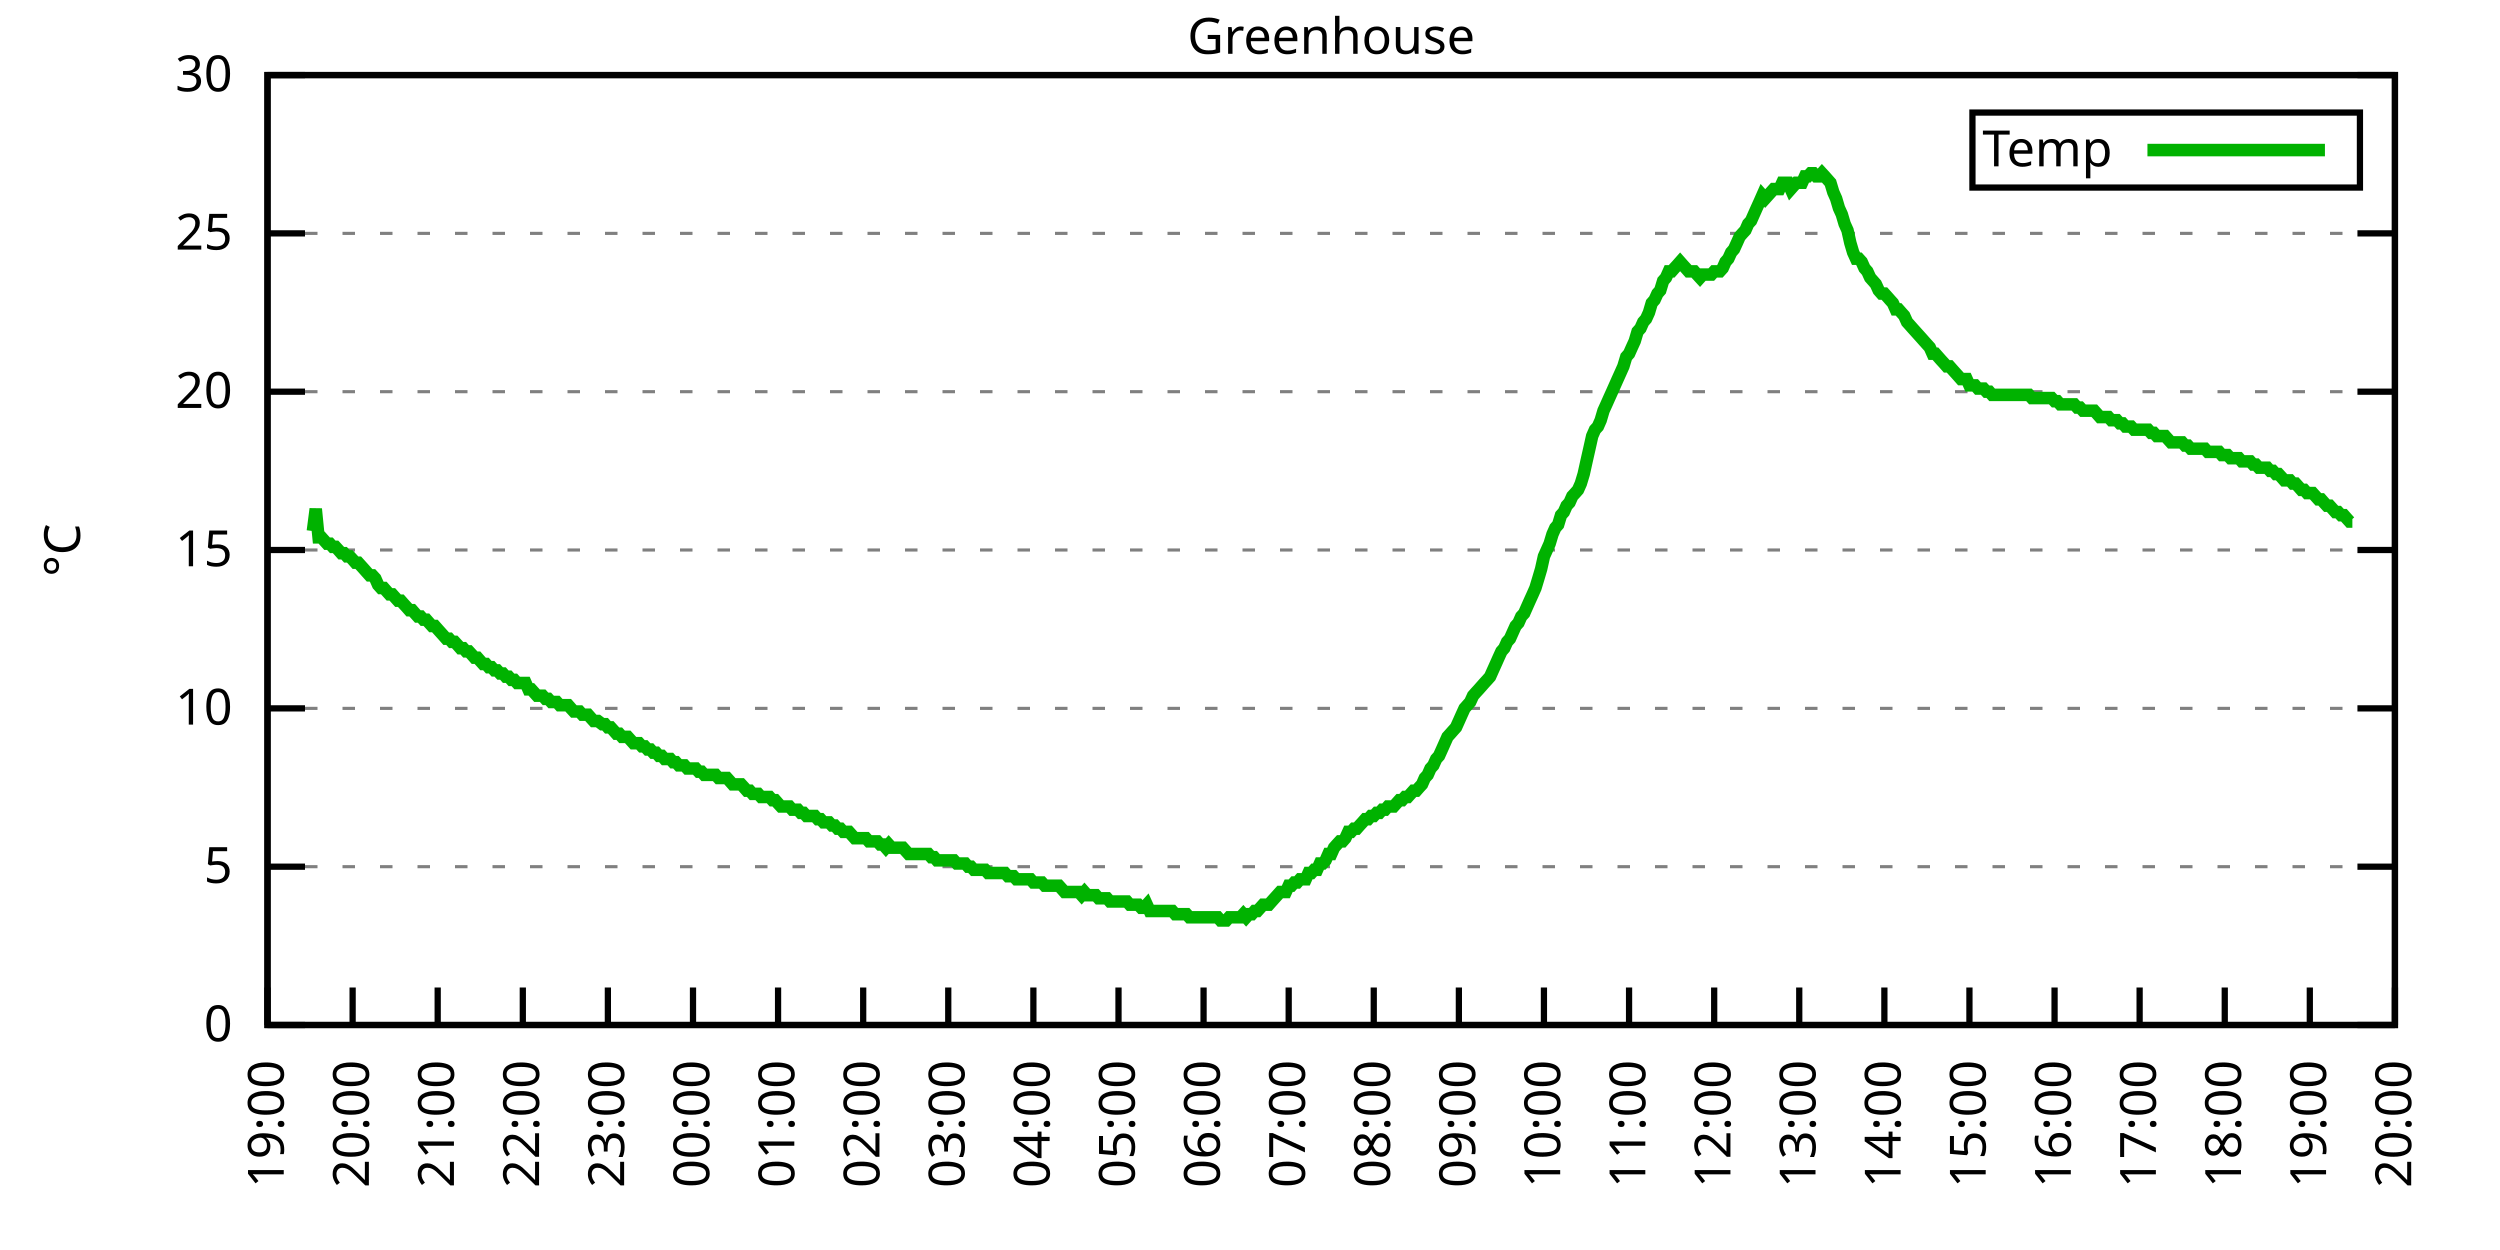
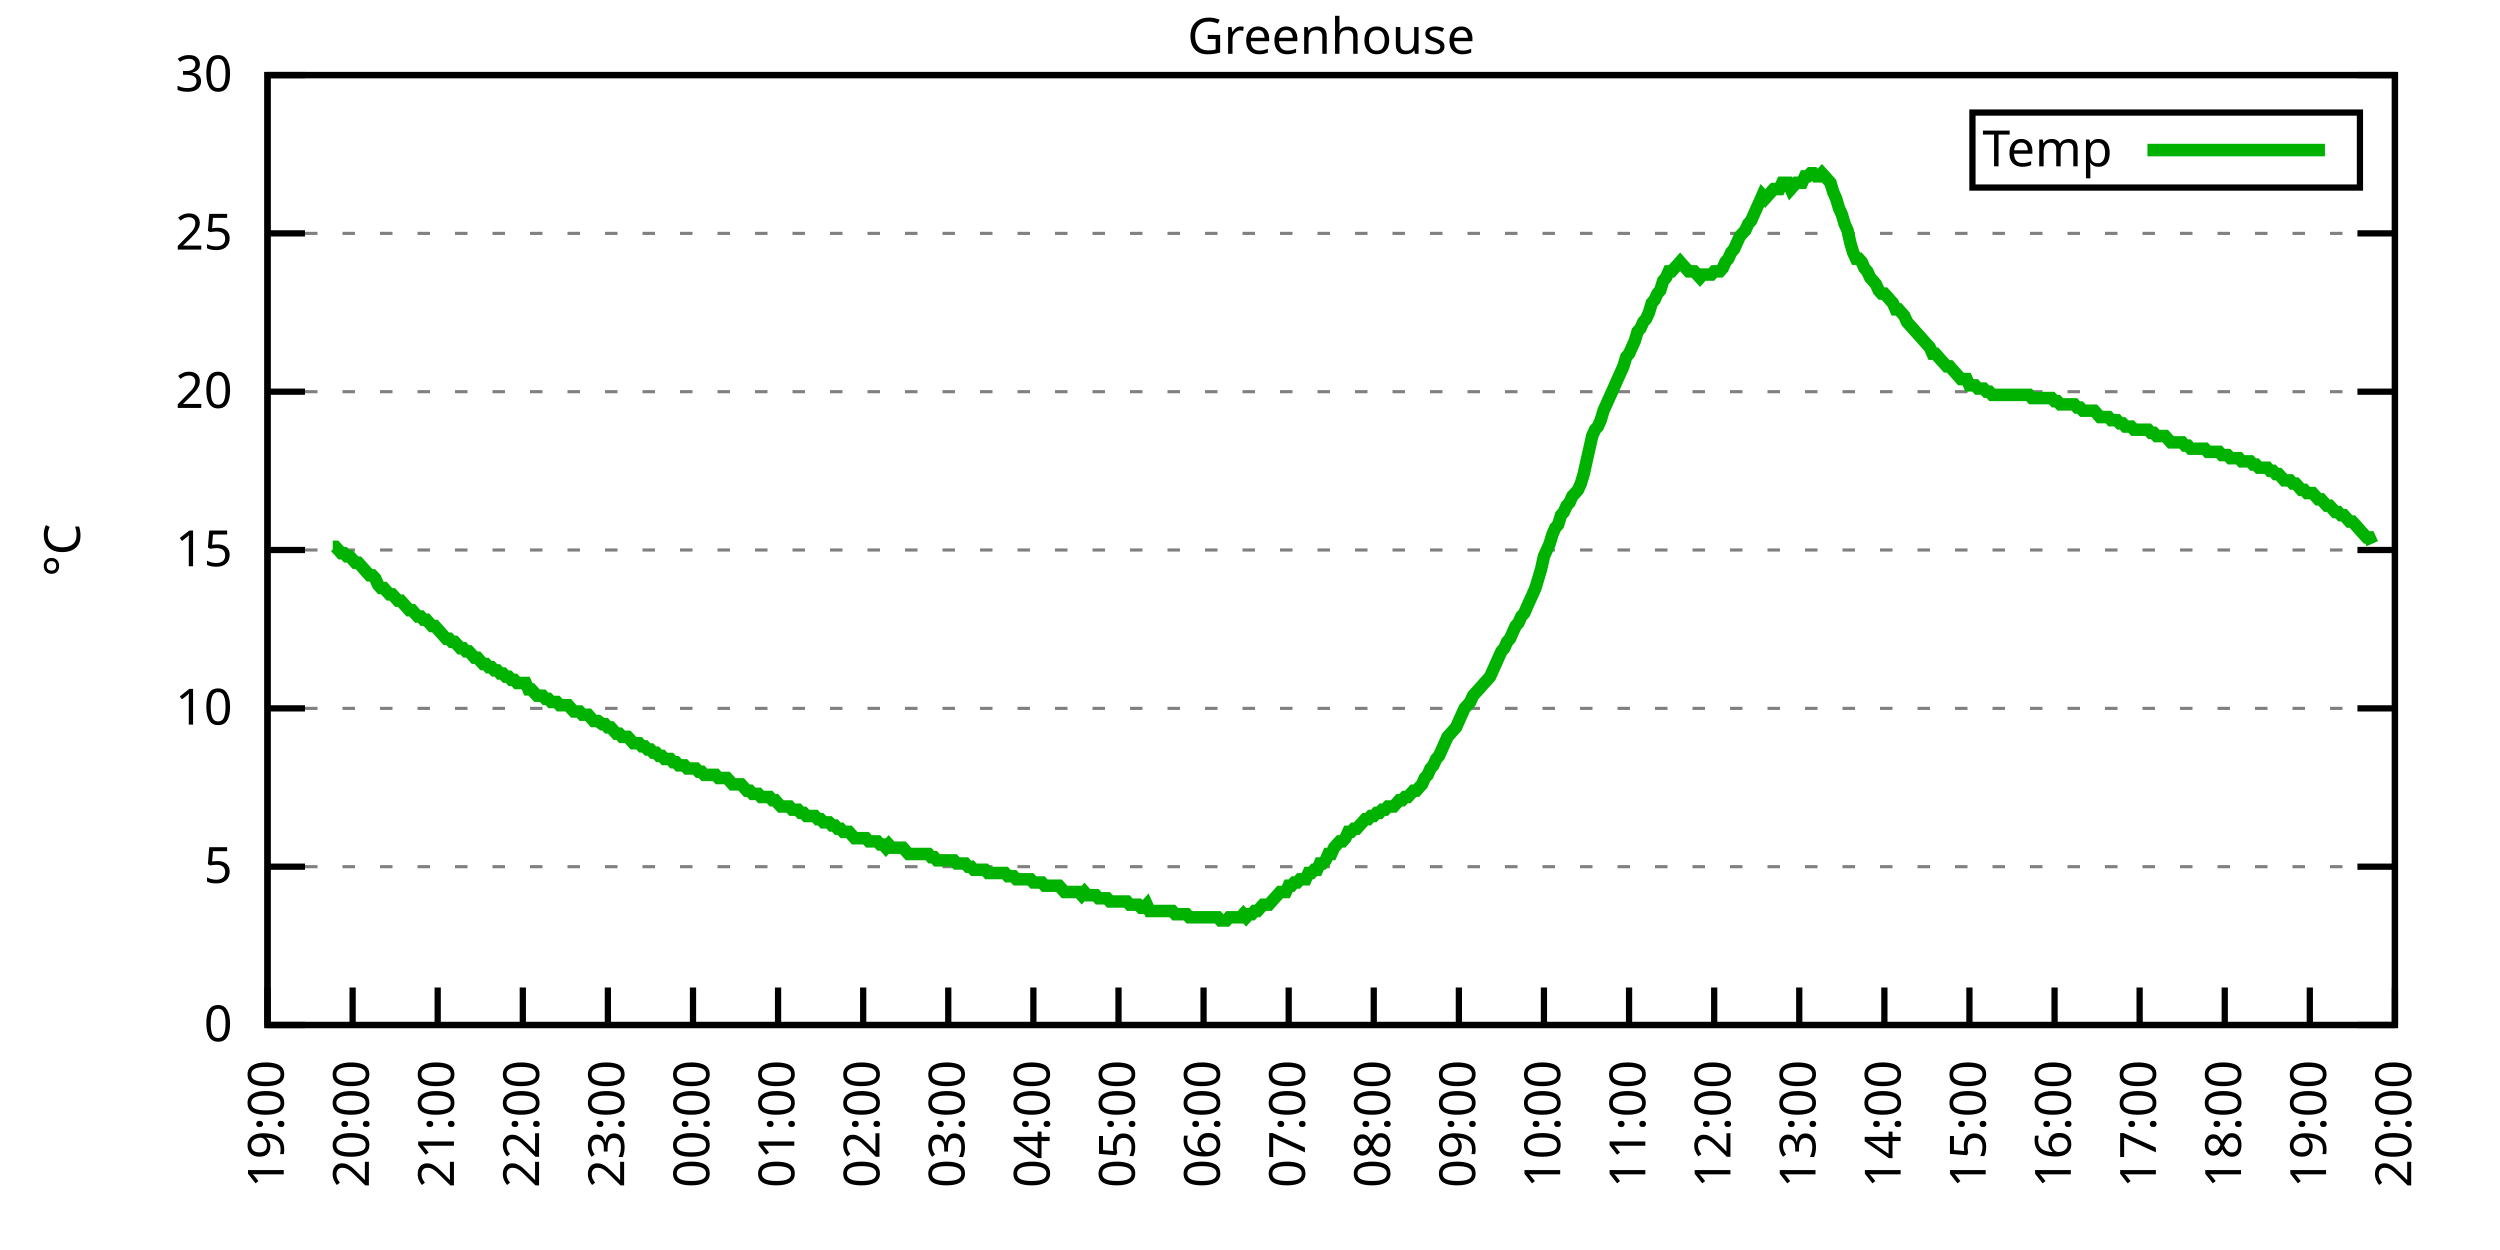
<svg xmlns="http://www.w3.org/2000/svg" xmlns:xlink="http://www.w3.org/1999/xlink" width="400" height="200" viewBox="0 0 400 200">
  <g id="gnuplot_canvas">
    <rect x="0" y="0" width="400" height="200" fill="none" />
    <defs>
      <circle id="gpDot" r="0.5" stroke-width="0.5" stroke="currentColor" />
      <path id="gpPt0" stroke-width="0.333" stroke="currentColor" d="M-1,0 h2 M0,-1 v2" />
      <path id="gpPt1" stroke-width="0.333" stroke="currentColor" d="M-1,-1 L1,1 M1,-1 L-1,1" />
      <path id="gpPt2" stroke-width="0.333" stroke="currentColor" d="M-1,0 L1,0 M0,-1 L0,1 M-1,-1 L1,1 M-1,1 L1,-1" />
      <rect id="gpPt3" stroke-width="0.333" stroke="currentColor" x="-1" y="-1" width="2" height="2" />
      <rect id="gpPt4" stroke-width="0.333" stroke="currentColor" fill="currentColor" x="-1" y="-1" width="2" height="2" />
      <circle id="gpPt5" stroke-width="0.333" stroke="currentColor" cx="0" cy="0" r="1" />
      <use xlink:href="#gpPt5" id="gpPt6" fill="currentColor" stroke="none" />
      <path id="gpPt7" stroke-width="0.333" stroke="currentColor" d="M0,-1.33 L-1.33,0.67 L1.33,0.67 z" />
      <use xlink:href="#gpPt7" id="gpPt8" fill="currentColor" stroke="none" />
      <use xlink:href="#gpPt7" id="gpPt9" stroke="currentColor" transform="rotate(180)" />
      <use xlink:href="#gpPt9" id="gpPt10" fill="currentColor" stroke="none" />
      <use xlink:href="#gpPt3" id="gpPt11" stroke="currentColor" transform="rotate(45)" />
      <use xlink:href="#gpPt11" id="gpPt12" fill="currentColor" stroke="none" />
      <path id="gpPt13" stroke-width="0.333" stroke="currentColor" d="M0,1.330 L1.265,0.411 L0.782,-1.067 L-0.782,-1.076 L-1.265,0.411 z" />
      <use xlink:href="#gpPt13" id="gpPt14" fill="currentColor" stroke="none" />
      <filter id="textbox" filterUnits="objectBoundingBox" x="0" y="0" height="1" width="1">
        <feFlood flood-color="white" flood-opacity="1" result="bgnd" />
        <feComposite in="SourceGraphic" in2="bgnd" operator="atop" />
      </filter>
      <filter id="greybox" filterUnits="objectBoundingBox" x="0" y="0" height="1" width="1">
        <feFlood flood-color="lightgrey" flood-opacity="1" result="grey" />
        <feComposite in="SourceGraphic" in2="grey" operator="atop" />
      </filter>
    </defs>
    <g fill="none" color="white" stroke="currentColor" stroke-width="1.00" stroke-linecap="butt" stroke-linejoin="miter">
</g>
    <g fill="none" color="black" stroke="currentColor" stroke-width="1.00" stroke-linecap="butt" stroke-linejoin="miter">
      <g stroke="none" shape-rendering="crispEdges">
        <polygon fill="rgb(255, 255, 255)" points="42.80,164.00 383.18,164.00 383.18,12.02 42.80,12.02 " />
      </g>
    </g>
    <g fill="none" color="black" stroke="currentColor" stroke-width="1.00" stroke-linecap="butt" stroke-linejoin="miter">
</g>
    <g fill="none" color="black" stroke="black" stroke-width="0.50" stroke-linecap="butt" stroke-linejoin="miter">
</g>
    <g fill="none" color="gray" stroke="currentColor" stroke-width="0.50" stroke-linecap="butt" stroke-linejoin="miter">
      <path stroke="gray" stroke-dasharray="2,4" class="gridline" d="M42.80,164.00 L383.19,164.00  " />
    </g>
    <g fill="none" color="gray" stroke="gray" stroke-width="1.00" stroke-linecap="butt" stroke-linejoin="miter">
</g>
    <g fill="none" color="black" stroke="currentColor" stroke-width="1.00" stroke-linecap="butt" stroke-linejoin="miter">
      <path stroke="black" d="M42.80,164.00 L48.80,164.00 M383.19,164.00 L377.19,164.00  " />
      <g transform="translate(37.20,166.60)" stroke="none" fill="black" font-family="Sans" font-size="8.00" text-anchor="end">
        <text>
          <tspan font-family="Sans"> 0</tspan>
        </text>
      </g>
    </g>
    <g fill="none" color="black" stroke="currentColor" stroke-width="1.00" stroke-linecap="butt" stroke-linejoin="miter">
</g>
    <g fill="none" color="black" stroke="black" stroke-width="0.50" stroke-linecap="butt" stroke-linejoin="miter">
</g>
    <g fill="none" color="gray" stroke="currentColor" stroke-width="0.50" stroke-linecap="butt" stroke-linejoin="miter">
      <path stroke="gray" stroke-dasharray="2,4" class="gridline" d="M42.80,138.67 L383.19,138.67  " />
    </g>
    <g fill="none" color="gray" stroke="gray" stroke-width="1.00" stroke-linecap="butt" stroke-linejoin="miter">
</g>
    <g fill="none" color="black" stroke="currentColor" stroke-width="1.00" stroke-linecap="butt" stroke-linejoin="miter">
      <path stroke="black" d="M42.80,138.67 L48.80,138.67 M383.19,138.67 L377.19,138.67  " />
      <g transform="translate(37.20,141.27)" stroke="none" fill="black" font-family="Sans" font-size="8.00" text-anchor="end">
        <text>
          <tspan font-family="Sans"> 5</tspan>
        </text>
      </g>
    </g>
    <g fill="none" color="black" stroke="currentColor" stroke-width="1.00" stroke-linecap="butt" stroke-linejoin="miter">
</g>
    <g fill="none" color="black" stroke="black" stroke-width="0.50" stroke-linecap="butt" stroke-linejoin="miter">
</g>
    <g fill="none" color="gray" stroke="currentColor" stroke-width="0.50" stroke-linecap="butt" stroke-linejoin="miter">
      <path stroke="gray" stroke-dasharray="2,4" class="gridline" d="M42.80,113.34 L383.19,113.34  " />
    </g>
    <g fill="none" color="gray" stroke="gray" stroke-width="1.00" stroke-linecap="butt" stroke-linejoin="miter">
</g>
    <g fill="none" color="black" stroke="currentColor" stroke-width="1.00" stroke-linecap="butt" stroke-linejoin="miter">
      <path stroke="black" d="M42.80,113.34 L48.80,113.34 M383.19,113.34 L377.19,113.34  " />
      <g transform="translate(37.20,115.94)" stroke="none" fill="black" font-family="Sans" font-size="8.00" text-anchor="end">
        <text>
          <tspan font-family="Sans"> 10</tspan>
        </text>
      </g>
    </g>
    <g fill="none" color="black" stroke="currentColor" stroke-width="1.00" stroke-linecap="butt" stroke-linejoin="miter">
</g>
    <g fill="none" color="black" stroke="black" stroke-width="0.50" stroke-linecap="butt" stroke-linejoin="miter">
</g>
    <g fill="none" color="gray" stroke="currentColor" stroke-width="0.50" stroke-linecap="butt" stroke-linejoin="miter">
      <path stroke="gray" stroke-dasharray="2,4" class="gridline" d="M42.80,88.00 L383.19,88.00  " />
    </g>
    <g fill="none" color="gray" stroke="gray" stroke-width="1.00" stroke-linecap="butt" stroke-linejoin="miter">
</g>
    <g fill="none" color="black" stroke="currentColor" stroke-width="1.00" stroke-linecap="butt" stroke-linejoin="miter">
      <path stroke="black" d="M42.80,88.00 L48.80,88.00 M383.19,88.00 L377.19,88.00  " />
      <g transform="translate(37.20,90.60)" stroke="none" fill="black" font-family="Sans" font-size="8.00" text-anchor="end">
        <text>
          <tspan font-family="Sans"> 15</tspan>
        </text>
      </g>
    </g>
    <g fill="none" color="black" stroke="currentColor" stroke-width="1.00" stroke-linecap="butt" stroke-linejoin="miter">
</g>
    <g fill="none" color="black" stroke="black" stroke-width="0.50" stroke-linecap="butt" stroke-linejoin="miter">
</g>
    <g fill="none" color="gray" stroke="currentColor" stroke-width="0.50" stroke-linecap="butt" stroke-linejoin="miter">
      <path stroke="gray" stroke-dasharray="2,4" class="gridline" d="M42.80,62.67 L383.19,62.67  " />
    </g>
    <g fill="none" color="gray" stroke="gray" stroke-width="1.00" stroke-linecap="butt" stroke-linejoin="miter">
</g>
    <g fill="none" color="black" stroke="currentColor" stroke-width="1.00" stroke-linecap="butt" stroke-linejoin="miter">
      <path stroke="black" d="M42.80,62.67 L48.80,62.67 M383.19,62.67 L377.19,62.67  " />
      <g transform="translate(37.20,65.27)" stroke="none" fill="black" font-family="Sans" font-size="8.00" text-anchor="end">
        <text>
          <tspan font-family="Sans"> 20</tspan>
        </text>
      </g>
    </g>
    <g fill="none" color="black" stroke="currentColor" stroke-width="1.00" stroke-linecap="butt" stroke-linejoin="miter">
</g>
    <g fill="none" color="black" stroke="black" stroke-width="0.50" stroke-linecap="butt" stroke-linejoin="miter">
</g>
    <g fill="none" color="gray" stroke="currentColor" stroke-width="0.50" stroke-linecap="butt" stroke-linejoin="miter">
      <path stroke="gray" stroke-dasharray="2,4" class="gridline" d="M42.80,37.34 L383.19,37.34  " />
    </g>
    <g fill="none" color="gray" stroke="gray" stroke-width="1.00" stroke-linecap="butt" stroke-linejoin="miter">
</g>
    <g fill="none" color="black" stroke="currentColor" stroke-width="1.00" stroke-linecap="butt" stroke-linejoin="miter">
      <path stroke="black" d="M42.80,37.34 L48.80,37.34 M383.19,37.34 L377.19,37.34  " />
      <g transform="translate(37.20,39.94)" stroke="none" fill="black" font-family="Sans" font-size="8.00" text-anchor="end">
        <text>
          <tspan font-family="Sans"> 25</tspan>
        </text>
      </g>
    </g>
    <g fill="none" color="black" stroke="currentColor" stroke-width="1.00" stroke-linecap="butt" stroke-linejoin="miter">
</g>
    <g fill="none" color="black" stroke="black" stroke-width="0.50" stroke-linecap="butt" stroke-linejoin="miter">
</g>
    <g fill="none" color="gray" stroke="currentColor" stroke-width="0.50" stroke-linecap="butt" stroke-linejoin="miter">
      <path stroke="gray" stroke-dasharray="2,4" class="gridline" d="M42.80,12.01 L383.19,12.01  " />
    </g>
    <g fill="none" color="gray" stroke="gray" stroke-width="1.00" stroke-linecap="butt" stroke-linejoin="miter">
</g>
    <g fill="none" color="black" stroke="currentColor" stroke-width="1.00" stroke-linecap="butt" stroke-linejoin="miter">
      <path stroke="black" d="M42.80,12.01 L48.80,12.01 M383.19,12.01 L377.19,12.01  " />
      <g transform="translate(37.20,14.61)" stroke="none" fill="black" font-family="Sans" font-size="8.00" text-anchor="end">
        <text>
          <tspan font-family="Sans"> 30</tspan>
        </text>
      </g>
    </g>
    <g fill="none" color="black" stroke="currentColor" stroke-width="1.00" stroke-linecap="butt" stroke-linejoin="miter">
      <path stroke="black" d="M42.80,164.00 L42.80,158.00  " />
      <g transform="translate(45.40,169.60) rotate(270.00)" stroke="none" fill="black" font-family="Sans" font-size="8.00" text-anchor="end">
        <text>
          <tspan font-family="Sans">19:00</tspan>
        </text>
      </g>
    </g>
    <g fill="none" color="black" stroke="currentColor" stroke-width="1.00" stroke-linecap="butt" stroke-linejoin="miter">
      <path stroke="black" d="M56.42,164.00 L56.42,158.00  " />
      <g transform="translate(59.02,169.60) rotate(270.00)" stroke="none" fill="black" font-family="Sans" font-size="8.00" text-anchor="end">
        <text>
          <tspan font-family="Sans">20:00</tspan>
        </text>
      </g>
    </g>
    <g fill="none" color="black" stroke="currentColor" stroke-width="1.00" stroke-linecap="butt" stroke-linejoin="miter">
      <path stroke="black" d="M70.03,164.00 L70.03,158.00  " />
      <g transform="translate(72.63,169.60) rotate(270.00)" stroke="none" fill="black" font-family="Sans" font-size="8.00" text-anchor="end">
        <text>
          <tspan font-family="Sans">21:00</tspan>
        </text>
      </g>
    </g>
    <g fill="none" color="black" stroke="currentColor" stroke-width="1.00" stroke-linecap="butt" stroke-linejoin="miter">
      <path stroke="black" d="M83.65,164.00 L83.65,158.00  " />
      <g transform="translate(86.25,169.60) rotate(270.00)" stroke="none" fill="black" font-family="Sans" font-size="8.00" text-anchor="end">
        <text>
          <tspan font-family="Sans">22:00</tspan>
        </text>
      </g>
    </g>
    <g fill="none" color="black" stroke="currentColor" stroke-width="1.00" stroke-linecap="butt" stroke-linejoin="miter">
      <path stroke="black" d="M97.26,164.00 L97.26,158.00  " />
      <g transform="translate(99.86,169.60) rotate(270.00)" stroke="none" fill="black" font-family="Sans" font-size="8.00" text-anchor="end">
        <text>
          <tspan font-family="Sans">23:00</tspan>
        </text>
      </g>
    </g>
    <g fill="none" color="black" stroke="currentColor" stroke-width="1.00" stroke-linecap="butt" stroke-linejoin="miter">
      <path stroke="black" d="M110.88,164.00 L110.88,158.00  " />
      <g transform="translate(113.48,169.60) rotate(270.00)" stroke="none" fill="black" font-family="Sans" font-size="8.00" text-anchor="end">
        <text>
          <tspan font-family="Sans">00:00</tspan>
        </text>
      </g>
    </g>
    <g fill="none" color="black" stroke="currentColor" stroke-width="1.00" stroke-linecap="butt" stroke-linejoin="miter">
      <path stroke="black" d="M124.49,164.00 L124.49,158.00  " />
      <g transform="translate(127.09,169.60) rotate(270.00)" stroke="none" fill="black" font-family="Sans" font-size="8.00" text-anchor="end">
        <text>
          <tspan font-family="Sans">01:00</tspan>
        </text>
      </g>
    </g>
    <g fill="none" color="black" stroke="currentColor" stroke-width="1.00" stroke-linecap="butt" stroke-linejoin="miter">
      <path stroke="black" d="M138.11,164.00 L138.11,158.00  " />
      <g transform="translate(140.71,169.60) rotate(270.00)" stroke="none" fill="black" font-family="Sans" font-size="8.00" text-anchor="end">
        <text>
          <tspan font-family="Sans">02:00</tspan>
        </text>
      </g>
    </g>
    <g fill="none" color="black" stroke="currentColor" stroke-width="1.00" stroke-linecap="butt" stroke-linejoin="miter">
      <path stroke="black" d="M151.72,164.00 L151.72,158.00  " />
      <g transform="translate(154.32,169.60) rotate(270.00)" stroke="none" fill="black" font-family="Sans" font-size="8.00" text-anchor="end">
        <text>
          <tspan font-family="Sans">03:00</tspan>
        </text>
      </g>
    </g>
    <g fill="none" color="black" stroke="currentColor" stroke-width="1.00" stroke-linecap="butt" stroke-linejoin="miter">
      <path stroke="black" d="M165.34,164.00 L165.34,158.00  " />
      <g transform="translate(167.94,169.60) rotate(270.00)" stroke="none" fill="black" font-family="Sans" font-size="8.00" text-anchor="end">
        <text>
          <tspan font-family="Sans">04:00</tspan>
        </text>
      </g>
    </g>
    <g fill="none" color="black" stroke="currentColor" stroke-width="1.00" stroke-linecap="butt" stroke-linejoin="miter">
      <path stroke="black" d="M178.96,164.00 L178.96,158.00  " />
      <g transform="translate(181.56,169.60) rotate(270.00)" stroke="none" fill="black" font-family="Sans" font-size="8.00" text-anchor="end">
        <text>
          <tspan font-family="Sans">05:00</tspan>
        </text>
      </g>
    </g>
    <g fill="none" color="black" stroke="currentColor" stroke-width="1.00" stroke-linecap="butt" stroke-linejoin="miter">
      <path stroke="black" d="M192.57,164.00 L192.57,158.00  " />
      <g transform="translate(195.17,169.60) rotate(270.00)" stroke="none" fill="black" font-family="Sans" font-size="8.00" text-anchor="end">
        <text>
          <tspan font-family="Sans">06:00</tspan>
        </text>
      </g>
    </g>
    <g fill="none" color="black" stroke="currentColor" stroke-width="1.00" stroke-linecap="butt" stroke-linejoin="miter">
      <path stroke="black" d="M206.19,164.00 L206.19,158.00  " />
      <g transform="translate(208.79,169.60) rotate(270.00)" stroke="none" fill="black" font-family="Sans" font-size="8.00" text-anchor="end">
        <text>
          <tspan font-family="Sans">07:00</tspan>
        </text>
      </g>
    </g>
    <g fill="none" color="black" stroke="currentColor" stroke-width="1.00" stroke-linecap="butt" stroke-linejoin="miter">
      <path stroke="black" d="M219.80,164.00 L219.80,158.00  " />
      <g transform="translate(222.40,169.60) rotate(270.00)" stroke="none" fill="black" font-family="Sans" font-size="8.00" text-anchor="end">
        <text>
          <tspan font-family="Sans">08:00</tspan>
        </text>
      </g>
    </g>
    <g fill="none" color="black" stroke="currentColor" stroke-width="1.00" stroke-linecap="butt" stroke-linejoin="miter">
      <path stroke="black" d="M233.42,164.00 L233.42,158.00  " />
      <g transform="translate(236.02,169.60) rotate(270.00)" stroke="none" fill="black" font-family="Sans" font-size="8.00" text-anchor="end">
        <text>
          <tspan font-family="Sans">09:00</tspan>
        </text>
      </g>
    </g>
    <g fill="none" color="black" stroke="currentColor" stroke-width="1.00" stroke-linecap="butt" stroke-linejoin="miter">
      <path stroke="black" d="M247.03,164.00 L247.03,158.00  " />
      <g transform="translate(249.63,169.60) rotate(270.00)" stroke="none" fill="black" font-family="Sans" font-size="8.00" text-anchor="end">
        <text>
          <tspan font-family="Sans">10:00</tspan>
        </text>
      </g>
    </g>
    <g fill="none" color="black" stroke="currentColor" stroke-width="1.00" stroke-linecap="butt" stroke-linejoin="miter">
      <path stroke="black" d="M260.65,164.00 L260.65,158.00  " />
      <g transform="translate(263.25,169.60) rotate(270.00)" stroke="none" fill="black" font-family="Sans" font-size="8.00" text-anchor="end">
        <text>
          <tspan font-family="Sans">11:00</tspan>
        </text>
      </g>
    </g>
    <g fill="none" color="black" stroke="currentColor" stroke-width="1.00" stroke-linecap="butt" stroke-linejoin="miter">
      <path stroke="black" d="M274.27,164.00 L274.27,158.00  " />
      <g transform="translate(276.87,169.60) rotate(270.00)" stroke="none" fill="black" font-family="Sans" font-size="8.00" text-anchor="end">
        <text>
          <tspan font-family="Sans">12:00</tspan>
        </text>
      </g>
    </g>
    <g fill="none" color="black" stroke="currentColor" stroke-width="1.00" stroke-linecap="butt" stroke-linejoin="miter">
      <path stroke="black" d="M287.88,164.00 L287.88,158.00  " />
      <g transform="translate(290.48,169.60) rotate(270.00)" stroke="none" fill="black" font-family="Sans" font-size="8.00" text-anchor="end">
        <text>
          <tspan font-family="Sans">13:00</tspan>
        </text>
      </g>
    </g>
    <g fill="none" color="black" stroke="currentColor" stroke-width="1.00" stroke-linecap="butt" stroke-linejoin="miter">
      <path stroke="black" d="M301.50,164.00 L301.50,158.00  " />
      <g transform="translate(304.10,169.60) rotate(270.00)" stroke="none" fill="black" font-family="Sans" font-size="8.00" text-anchor="end">
        <text>
          <tspan font-family="Sans">14:00</tspan>
        </text>
      </g>
    </g>
    <g fill="none" color="black" stroke="currentColor" stroke-width="1.00" stroke-linecap="butt" stroke-linejoin="miter">
      <path stroke="black" d="M315.11,164.00 L315.11,158.00  " />
      <g transform="translate(317.71,169.60) rotate(270.00)" stroke="none" fill="black" font-family="Sans" font-size="8.00" text-anchor="end">
        <text>
          <tspan font-family="Sans">15:00</tspan>
        </text>
      </g>
    </g>
    <g fill="none" color="black" stroke="currentColor" stroke-width="1.00" stroke-linecap="butt" stroke-linejoin="miter">
      <path stroke="black" d="M328.73,164.00 L328.73,158.00  " />
      <g transform="translate(331.33,169.60) rotate(270.00)" stroke="none" fill="black" font-family="Sans" font-size="8.00" text-anchor="end">
        <text>
          <tspan font-family="Sans">16:00</tspan>
        </text>
      </g>
    </g>
    <g fill="none" color="black" stroke="currentColor" stroke-width="1.00" stroke-linecap="butt" stroke-linejoin="miter">
      <path stroke="black" d="M342.34,164.00 L342.34,158.00  " />
      <g transform="translate(344.94,169.60) rotate(270.00)" stroke="none" fill="black" font-family="Sans" font-size="8.00" text-anchor="end">
        <text>
          <tspan font-family="Sans">17:00</tspan>
        </text>
      </g>
    </g>
    <g fill="none" color="black" stroke="currentColor" stroke-width="1.00" stroke-linecap="butt" stroke-linejoin="miter">
      <path stroke="black" d="M355.96,164.00 L355.96,158.00  " />
      <g transform="translate(358.56,169.60) rotate(270.00)" stroke="none" fill="black" font-family="Sans" font-size="8.00" text-anchor="end">
        <text>
          <tspan font-family="Sans">18:00</tspan>
        </text>
      </g>
    </g>
    <g fill="none" color="black" stroke="currentColor" stroke-width="1.00" stroke-linecap="butt" stroke-linejoin="miter">
      <path stroke="black" d="M369.57,164.00 L369.57,158.00  " />
      <g transform="translate(372.17,169.60) rotate(270.00)" stroke="none" fill="black" font-family="Sans" font-size="8.00" text-anchor="end">
        <text>
          <tspan font-family="Sans">19:00</tspan>
        </text>
      </g>
    </g>
    <g fill="none" color="black" stroke="currentColor" stroke-width="1.00" stroke-linecap="butt" stroke-linejoin="miter">
      <path stroke="black" d="M383.19,164.00 L383.19,158.00  " />
      <g transform="translate(385.79,169.60) rotate(270.00)" stroke="none" fill="black" font-family="Sans" font-size="8.00" text-anchor="end">
        <text>
          <tspan font-family="Sans">20:00</tspan>
        </text>
      </g>
    </g>
    <g fill="none" color="black" stroke="currentColor" stroke-width="1.00" stroke-linecap="butt" stroke-linejoin="miter">
</g>
    <g fill="none" color="black" stroke="currentColor" stroke-width="1.00" stroke-linecap="butt" stroke-linejoin="miter">
      <path stroke="black" d="M42.80,12.01 L42.80,164.00 L383.19,164.00 L383.19,12.01 L42.80,12.01 Z  " />
    </g>
    <g fill="none" color="black" stroke="currentColor" stroke-width="1.00" stroke-linecap="butt" stroke-linejoin="miter">
</g>
    <g fill="none" color="black" stroke="currentColor" stroke-width="1.00" stroke-linecap="butt" stroke-linejoin="miter">
      <path stroke="black" d="M315.59,30.01 L315.59,18.01 L377.59,18.01 L377.59,30.01 L315.59,30.01 Z  " />
    </g>
    <g id="Greenhouse_plot_1">
      <g fill="none" color="white" stroke="black" stroke-width="2.00" stroke-linecap="butt" stroke-linejoin="miter">
</g>
      <g fill="none" color="black" stroke="currentColor" stroke-width="2.00" stroke-linecap="butt" stroke-linejoin="miter">
        <g transform="translate(337.99,26.61)" stroke="none" fill="black" font-family="Sans" font-size="8.00" text-anchor="end">
          <text>
            <tspan font-family="Sans">Temp</tspan>
          </text>
        </g>
      </g>
      <g fill="none" color="black" stroke="currentColor" stroke-width="2.00" stroke-linecap="butt" stroke-linejoin="miter">
-         <path stroke="rgb(  0, 178,   0)" d="M343.59,24.01 L371.99,24.01 M50.06,84.97 L50.52,81.42 L50.97,85.98 L51.42,85.98 L51.88,86.49 L52.33,86.99   L52.78,86.99 L53.24,87.50 L53.69,87.50 L54.15,88.00 L54.60,88.51 L55.05,88.51 L55.51,89.02 L55.96,89.02   L56.42,89.52 L56.87,90.03 L57.32,90.03 L57.78,90.54 L58.23,91.04 L58.68,91.55 L59.14,92.06 L59.59,92.06   L60.05,92.56 L60.50,93.58 L60.95,94.08 L61.41,94.08 L61.86,94.59 L62.32,95.10 L62.77,95.10 L63.22,95.60   L63.68,96.11 L64.13,96.11 L64.58,96.62 L65.04,97.12 L65.49,97.63 L65.95,97.63 L66.40,98.14 L66.85,98.64   L67.31,98.64 L67.76,99.15 L68.22,99.15 L68.67,99.66 L69.12,100.16 L69.58,100.16 L70.03,100.67 L70.49,101.18   L70.94,101.68 L71.39,102.19 L71.85,102.19 L72.30,102.70 L72.75,102.70 L73.21,103.20 L73.66,103.71 L74.12,103.71   L74.57,104.22 L75.02,104.22 L75.48,104.72 L75.93,105.23 L76.39,105.23 L76.84,105.74 L77.29,106.24 L77.75,106.24   L78.20,106.75 L78.65,106.75 L79.11,107.26 L79.56,107.26 L80.02,107.76 L80.47,107.76 L80.92,108.27 L81.38,108.27   L81.83,108.78 L82.29,108.78 L82.74,109.28 L83.19,109.28 L83.65,109.28 L84.10,109.28 L84.55,110.30 L85.01,110.30   L85.46,110.80 L85.92,111.31 L86.37,111.31 L86.82,111.31 L87.28,111.82 L87.73,111.82 L88.19,112.32 L88.64,112.32   L89.09,112.32 L89.55,112.83 L90.00,112.83 L90.45,112.83 L90.91,112.83 L91.36,113.34 L91.82,113.84 L92.27,113.84   L92.72,113.84 L93.18,114.35 L93.63,114.35 L94.09,114.35 L94.54,114.86 L94.99,115.36 L95.45,115.36 L95.67,115.36   L96.35,115.87 L96.81,115.87 L97.26,116.38 L97.72,116.38 L98.17,116.88 L98.62,117.39 L99.08,117.39 L99.53,117.90   L99.99,117.90 L100.44,117.90 L100.89,118.40 L101.35,118.91 L101.80,118.91 L102.25,118.91 L102.71,119.42 L103.16,119.42   L103.62,119.92 L104.07,119.92 L104.52,120.43 L104.98,120.43 L105.43,120.94 L105.89,120.94 L106.34,121.44 L106.79,121.44   L107.25,121.44 L107.70,121.95 L108.15,121.95 L108.61,122.46 L109.06,122.46 L109.52,122.46 L109.97,122.96 L110.42,122.96   L110.88,122.96 L111.33,122.96 L111.79,123.47 L112.24,123.47 L112.69,123.98 L113.15,123.98 L113.60,123.98 L114.05,123.98   L114.51,123.98 L114.96,124.48 L115.42,124.48 L115.87,124.48 L116.32,124.48 L116.78,124.99 L117.23,125.50 L117.69,125.50   L118.14,125.50 L118.59,125.50 L119.05,126.00 L119.50,126.51 L119.96,126.51 L120.41,127.02 L120.86,127.02 L121.32,127.02   L121.77,127.52 L122.22,127.52 L122.68,127.52 L123.13,127.52 L123.59,128.03 L124.04,128.03 L124.49,128.54 L124.95,129.04   L125.40,129.04 L125.86,129.04 L126.31,129.04 L126.76,129.55 L127.22,129.55 L127.67,129.55 L128.12,130.06 L128.58,130.06   L129.03,130.56 L129.49,130.56 L129.94,130.56 L130.39,130.56 L130.85,131.07 L131.30,131.07 L131.76,131.58 L132.21,131.58   L132.66,131.58 L133.12,132.08 L133.57,132.08 L134.02,132.59 L134.48,132.59 L134.93,133.10 L135.39,133.10 L135.84,133.10   L136.29,133.60 L136.75,134.11 L137.20,134.11 L137.66,134.11 L138.11,134.11 L138.56,134.11 L139.02,134.62 L139.47,134.62   L139.92,134.62 L140.38,134.62 L140.83,135.12 L141.29,135.12 L141.74,135.63 L142.19,135.12 L142.65,135.63 L143.10,135.63   L143.56,135.63 L144.01,135.63 L144.46,135.63 L144.92,136.14 L145.37,136.64 L145.82,136.64 L146.28,136.64 L146.73,136.64   L147.19,136.64 L147.64,136.64 L148.09,136.64 L148.55,136.64 L149.00,137.15 L149.46,137.15 L149.91,137.66 L150.36,137.66   L150.82,137.66 L151.27,137.66 L151.72,137.66 L152.18,137.66 L152.63,137.66 L153.09,138.16 L153.54,138.16 L153.99,138.16   L154.45,138.16 L154.90,138.67 L155.36,138.67 L155.81,139.17 L156.26,139.17 L156.72,139.17 L157.17,139.17 L157.62,139.17   L158.08,139.68 L158.53,139.68 L158.99,139.68 L159.44,139.68 L159.89,139.68 L160.35,139.68 L160.80,139.68 L161.26,140.19   L161.71,140.19 L162.16,140.19 L162.62,140.69 L163.07,140.69 L163.52,140.69 L163.98,140.69 L164.43,140.69 L164.89,140.69   L165.34,141.20 L165.79,141.20 L166.25,141.20 L166.70,141.20 L167.16,141.71 L167.61,141.71 L168.06,141.71 L168.52,141.71   L168.97,141.71 L169.43,141.71 L169.88,142.21 L170.33,142.72 L170.79,142.72 L171.24,142.72 L171.69,142.72 L172.15,142.72   L172.60,142.72 L173.06,143.23 L173.51,142.72 L173.96,143.23 L174.42,143.23 L174.87,143.23 L175.33,143.23 L175.78,143.73   L176.23,143.73 L176.69,143.73 L177.14,143.73 L177.59,144.24 L178.05,144.24 L178.50,144.24 L178.96,144.24 L179.41,144.24   L179.86,144.24 L180.32,144.24 L180.77,144.75 L181.23,144.75 L181.68,144.75 L182.13,144.75 L182.59,145.25 L183.04,145.25   L183.49,144.75 L183.95,145.76 L184.40,145.76 L184.86,145.76 L185.31,145.76 L185.76,145.76 L186.22,145.76 L186.67,145.76   L187.13,145.76 L187.58,145.76 L188.03,146.27 L188.49,146.27 L188.94,146.27 L189.39,146.27 L189.85,146.27 L190.30,146.77   L190.76,146.77 L191.21,146.77 L191.66,146.77 L192.12,146.77 L192.57,146.77 L193.03,146.77 L193.48,146.77 L193.93,146.77   L194.39,146.77 L194.84,146.77 L195.29,147.28 L195.75,147.28 L196.20,147.28 L196.66,146.77 L197.11,146.77 L197.56,146.77   L198.02,146.77 L198.47,146.77 L198.93,146.27 L199.38,146.77 L199.83,146.27 L200.29,146.27 L200.74,145.76 L201.19,145.76   L201.65,145.25 L202.10,144.75 L202.56,144.75 L203.01,144.75 L203.46,144.24 L203.92,143.73 L204.37,143.23 L204.83,142.72   L205.28,142.72 L205.73,142.72 L206.19,141.71 L206.64,141.71 L207.09,141.20 L207.55,141.20 L208.00,140.69 L208.46,140.69   L208.91,140.69 L209.36,139.68 L209.82,139.68 L210.27,139.17 L210.73,139.17 L211.18,138.16 L211.63,138.16 L212.09,137.66   L212.54,136.64 L213.00,136.64 L213.45,135.63 L213.90,135.12 L214.36,134.62 L214.81,134.62 L215.26,134.11 L215.72,133.10   L216.17,133.10 L216.63,132.59 L217.08,132.59 L217.53,132.08 L217.99,131.58 L218.44,131.07 L218.90,131.07 L219.35,130.56   L219.80,130.56 L220.26,130.06 L220.71,130.06 L221.16,129.55 L221.62,129.55 L222.07,129.04 L222.53,129.04 L222.98,129.04   L223.43,128.54 L223.89,128.03 L224.34,128.03 L224.80,127.52 L225.25,127.52 L225.70,127.02 L226.16,126.51 L226.61,126.51   L227.06,126.00 L227.52,125.50 L227.97,124.48 L228.43,123.98 L228.88,122.96 L229.33,122.46 L229.79,121.44 L230.24,120.94   L230.70,119.92 L231.15,118.91 L231.60,117.90 L232.06,117.39 L232.51,116.88 L232.96,116.38 L233.42,115.36 L233.87,114.35   L234.33,113.34 L234.78,112.83 L235.23,112.32 L235.69,111.31 L236.14,110.80 L236.60,110.30 L237.05,109.79 L237.50,109.28   L237.96,108.78 L238.41,108.27 L238.86,107.26 L239.32,106.24 L239.77,105.23 L240.23,104.22 L240.68,103.71 L241.13,102.70   L241.59,102.19 L242.04,101.18 L242.50,100.16 L242.95,99.66 L243.40,98.64 L243.86,98.14 L244.31,97.12 L244.76,96.11   L245.22,95.10 L245.67,94.08 L246.13,92.56 L246.58,91.04 L247.03,89.02 L247.49,88.00 L247.94,86.99 L248.40,85.47   L248.85,84.46 L249.30,83.95 L249.76,82.43 L250.21,81.93 L250.66,80.91 L251.12,80.41 L251.57,79.39 L252.03,78.89   L252.48,78.38 L252.93,77.37 L253.39,75.85 L253.84,73.82 L254.30,71.79 L254.75,69.77 L255.20,68.75 L255.66,68.25   L256.11,67.23 L256.56,65.71 L257.02,64.70 L257.47,63.69 L257.93,62.67 L258.38,61.66 L258.83,60.65 L259.29,59.63   L259.74,58.62 L260.20,57.10 L260.65,56.59 L261.10,55.58 L261.56,54.57 L262.01,53.05 L262.47,52.54 L262.92,51.53   L263.37,51.02 L263.83,50.01 L264.28,48.49 L264.73,47.98 L265.19,46.97 L265.64,46.46 L266.10,44.94 L266.55,44.43   L267.00,43.42 L267.46,43.42 L267.91,42.91 L268.37,42.41 L268.82,41.90 L269.27,42.41 L269.73,42.91 L270.18,43.42   L270.63,43.42 L271.09,43.42 L271.54,43.93 L272.00,44.43 L272.45,43.93 L272.90,43.93 L273.36,43.93 L273.81,43.93   L274.27,43.42 L274.72,43.42 L275.17,43.42 L275.63,42.91 L276.08,41.90 L276.53,41.39 L276.99,40.38 L277.44,39.87   L277.90,38.86 L278.35,37.85 L278.80,37.34 L279.26,36.84 L279.71,35.82 L280.17,35.32 L280.62,34.30 L281.07,33.29   L281.53,32.28 L281.98,31.26 L282.43,31.77 L282.89,31.26 L283.34,30.76 L283.80,30.25 L284.25,30.25 L284.70,30.25   L285.16,29.24 L285.61,29.24 L286.07,29.24 L286.52,30.25 L286.97,29.74 L287.43,29.24 L287.88,29.24 L288.33,29.24   L288.79,28.22 L289.24,28.22 L289.70,27.72 L290.15,27.72 L290.60,28.22 L291.06,28.22 L291.51,27.72 L291.97,28.22   L292.42,28.73 L292.87,29.24 L293.33,30.76 L293.78,31.77 L294.23,33.29 L294.69,34.30 L295.14,35.82 L295.60,36.84   L296.05,38.86 L296.50,40.38 L296.96,41.39 L297.41,41.39 L297.87,41.90 L298.32,42.91 L298.77,43.42 L299.23,44.43   L299.68,44.94 L300.13,45.45 L300.59,46.46 L301.04,46.97 L301.50,46.97 L301.95,47.47 L302.40,47.98 L302.86,48.49   L303.31,49.50 L303.77,49.50 L304.22,50.01 L304.67,50.51 L305.13,51.53 L305.58,52.03 L306.03,52.54 L306.49,53.05   L306.94,53.55 L307.40,54.06 L307.85,54.57 L308.30,55.07 L308.76,55.58 L309.21,56.59 L309.67,56.59 L310.12,57.10   L310.57,57.61 L311.03,58.11 L311.48,58.62 L311.94,58.62 L312.39,59.13 L312.84,59.63 L313.30,60.14 L313.75,60.65   L314.20,60.65 L314.66,60.65 L315.11,61.66 L315.57,61.66 L316.02,61.66 L316.47,62.17 L316.93,62.17 L317.38,62.17   L317.84,62.67 L318.29,62.67 L318.74,63.18 L319.20,63.18 L319.65,63.18 L320.10,63.18 L320.56,63.18 L321.01,63.18   L321.47,63.18 L321.92,63.18 L322.37,63.18 L322.83,63.18 L323.28,63.18 L323.74,63.18 L324.19,63.18 L324.64,63.18   L325.10,63.69 L325.55,63.69 L326.00,63.69 L326.46,63.69 L326.91,63.69 L327.37,63.69 L327.82,63.69 L328.27,63.69   L328.73,64.19 L329.18,64.19 L329.64,64.70 L330.09,64.70 L330.54,64.70 L331.00,64.70 L331.45,64.70 L331.90,64.70   L332.36,65.21 L332.81,65.21 L333.27,65.71 L333.72,65.71 L334.17,65.71 L334.63,65.71 L335.08,65.71 L335.54,66.22   L335.99,66.73 L336.44,66.73 L336.90,66.73 L337.35,66.73 L337.80,67.23 L338.26,67.23 L338.71,67.23 L339.17,67.74   L339.62,67.74 L340.07,68.25 L340.53,68.25 L340.98,68.25 L341.44,68.75 L341.89,68.75 L342.34,68.75 L342.80,68.75   L343.25,68.75 L343.70,68.75 L344.16,69.26 L344.61,69.26 L345.07,69.77 L345.52,69.77 L345.97,69.77 L346.43,69.77   L346.88,70.27 L347.34,70.78 L347.79,70.78 L348.24,70.78 L348.70,70.78 L349.15,70.78 L349.60,71.29 L350.06,71.29   L350.51,71.79 L350.97,71.79 L351.42,71.79 L351.87,71.79 L352.33,71.79 L352.78,71.79 L353.24,72.30 L353.69,72.30   L354.14,72.30 L354.60,72.30 L355.05,72.30 L355.50,72.81 L355.96,72.81 L356.41,72.81 L356.87,73.31 L357.32,73.31   L357.77,73.31 L358.23,73.31 L358.68,73.82 L359.14,73.82 L359.59,73.82 L360.04,73.82 L360.50,74.33 L360.95,74.33   L361.41,74.83 L361.86,74.83 L362.31,74.83 L362.77,74.83 L363.22,75.34 L363.67,75.34 L364.13,75.85 L364.58,75.85   L365.04,76.35 L365.49,76.86 L365.94,76.86 L366.40,76.86 L366.85,77.37 L367.31,77.37 L367.76,77.87 L368.21,78.38   L368.67,78.38 L369.12,78.89 L369.57,78.89 L370.03,78.89 L370.48,79.39 L370.94,79.90 L371.39,79.90 L371.84,80.41   L372.30,80.91 L372.75,80.91 L373.21,81.42 L373.66,81.93 L374.11,81.93 L374.57,82.43 L375.02,82.43 L375.47,82.94   L375.93,83.45 L376.38,83.45  " />
+         <path stroke="rgb(  0, 178,   0)" d="M343.59,24.01 L371.99,24.01 M53.24,87.50 L53.69,87.50 L54.15,88.00 L54.60,88.51 L55.05,88.51 L55.51,89.02   L55.96,89.02 L56.42,89.52 L56.87,90.03 L57.32,90.03 L57.78,90.54 L58.23,91.04 L58.68,91.55 L59.14,92.06   L59.59,92.06 L60.05,92.56 L60.50,93.58 L60.95,94.08 L61.41,94.08 L61.86,94.59 L62.32,95.10 L62.77,95.10   L63.22,95.60 L63.68,96.11 L64.13,96.11 L64.58,96.62 L65.04,97.12 L65.49,97.63 L65.95,97.63 L66.40,98.14   L66.85,98.64 L67.31,98.64 L67.76,99.15 L68.22,99.15 L68.67,99.66 L69.12,100.16 L69.58,100.16 L70.03,100.67   L70.49,101.18 L70.94,101.68 L71.39,102.19 L71.85,102.19 L72.30,102.70 L72.75,102.70 L73.21,103.20 L73.66,103.71   L74.12,103.71 L74.57,104.22 L75.02,104.22 L75.48,104.72 L75.93,105.23 L76.39,105.23 L76.84,105.74 L77.29,106.24   L77.75,106.24 L78.20,106.75 L78.65,106.75 L79.11,107.26 L79.56,107.26 L80.02,107.76 L80.47,107.76 L80.92,108.27   L81.38,108.27 L81.83,108.78 L82.29,108.78 L82.74,109.28 L83.19,109.28 L83.65,109.28 L84.10,109.28 L84.55,110.30   L85.01,110.30 L85.46,110.80 L85.92,111.31 L86.37,111.31 L86.82,111.31 L87.28,111.82 L87.73,111.82 L88.19,112.32   L88.64,112.32 L89.09,112.32 L89.55,112.83 L90.00,112.83 L90.45,112.83 L90.91,112.83 L91.36,113.34 L91.82,113.84   L92.27,113.84 L92.72,113.84 L93.18,114.35 L93.63,114.35 L94.09,114.35 L94.54,114.86 L94.99,115.36 L95.45,115.36   L95.67,115.36 L96.35,115.87 L96.81,115.87 L97.26,116.38 L97.72,116.38 L98.17,116.88 L98.62,117.39 L99.08,117.39   L99.53,117.90 L99.99,117.90 L100.44,117.90 L100.89,118.40 L101.35,118.91 L101.80,118.91 L102.25,118.91 L102.71,119.42   L103.16,119.42 L103.62,119.92 L104.07,119.92 L104.52,120.43 L104.98,120.43 L105.43,120.94 L105.89,120.94 L106.34,121.44   L106.79,121.44 L107.25,121.44 L107.70,121.95 L108.15,121.95 L108.61,122.46 L109.06,122.46 L109.52,122.46 L109.97,122.96   L110.42,122.96 L110.88,122.96 L111.33,122.96 L111.79,123.47 L112.24,123.47 L112.69,123.98 L113.15,123.98 L113.60,123.98   L114.05,123.98 L114.51,123.98 L114.96,124.48 L115.42,124.48 L115.87,124.48 L116.32,124.48 L116.78,124.99 L117.23,125.50   L117.69,125.50 L118.14,125.50 L118.59,125.50 L119.05,126.00 L119.50,126.51 L119.96,126.51 L120.41,127.02 L120.86,127.02   L121.32,127.02 L121.77,127.52 L122.22,127.52 L122.68,127.52 L123.13,127.52 L123.59,128.03 L124.04,128.03 L124.49,128.54   L124.95,129.04 L125.40,129.04 L125.86,129.04 L126.31,129.04 L126.76,129.55 L127.22,129.55 L127.67,129.55 L128.12,130.06   L128.58,130.06 L129.03,130.56 L129.49,130.56 L129.94,130.56 L130.39,130.56 L130.85,131.07 L131.30,131.07 L131.76,131.58   L132.21,131.58 L132.66,131.58 L133.12,132.08 L133.57,132.08 L134.02,132.59 L134.48,132.59 L134.93,133.10 L135.39,133.10   L135.84,133.10 L136.29,133.60 L136.75,134.11 L137.20,134.11 L137.66,134.11 L138.11,134.11 L138.56,134.11 L139.02,134.62   L139.47,134.62 L139.92,134.62 L140.38,134.62 L140.83,135.12 L141.29,135.12 L141.74,135.63 L142.19,135.12 L142.65,135.63   L143.10,135.63 L143.56,135.63 L144.01,135.63 L144.46,135.63 L144.92,136.14 L145.37,136.64 L145.82,136.64 L146.28,136.64   L146.73,136.64 L147.19,136.64 L147.64,136.64 L148.09,136.64 L148.55,136.64 L149.00,137.15 L149.46,137.15 L149.91,137.66   L150.36,137.66 L150.82,137.66 L151.27,137.66 L151.72,137.66 L152.18,137.66 L152.63,137.66 L153.09,138.16 L153.54,138.16   L153.99,138.16 L154.45,138.16 L154.90,138.67 L155.36,138.67 L155.81,139.17 L156.26,139.17 L156.72,139.17 L157.17,139.17   L157.62,139.17 L158.08,139.68 L158.53,139.68 L158.99,139.68 L159.44,139.68 L159.89,139.68 L160.35,139.68 L160.80,139.68   L161.26,140.19 L161.71,140.19 L162.16,140.19 L162.62,140.69 L163.07,140.69 L163.52,140.69 L163.98,140.69 L164.43,140.69   L164.89,140.69 L165.34,141.20 L165.79,141.20 L166.25,141.20 L166.70,141.20 L167.16,141.71 L167.61,141.71 L168.06,141.71   L168.52,141.71 L168.97,141.71 L169.43,141.71 L169.88,142.21 L170.33,142.72 L170.79,142.72 L171.24,142.72 L171.69,142.72   L172.15,142.72 L172.60,142.72 L173.06,143.23 L173.51,142.72 L173.96,143.23 L174.42,143.23 L174.87,143.23 L175.33,143.23   L175.78,143.73 L176.23,143.73 L176.69,143.73 L177.14,143.73 L177.59,144.24 L178.05,144.24 L178.50,144.24 L178.96,144.24   L179.41,144.24 L179.86,144.24 L180.32,144.24 L180.77,144.75 L181.23,144.75 L181.68,144.75 L182.13,144.75 L182.59,145.25   L183.04,145.25 L183.49,144.75 L183.95,145.76 L184.40,145.76 L184.86,145.76 L185.31,145.76 L185.76,145.76 L186.22,145.76   L186.67,145.76 L187.13,145.76 L187.58,145.76 L188.03,146.27 L188.49,146.27 L188.94,146.27 L189.39,146.27 L189.85,146.27   L190.30,146.77 L190.76,146.77 L191.21,146.77 L191.66,146.77 L192.12,146.77 L192.57,146.77 L193.03,146.77 L193.48,146.77   L193.93,146.77 L194.39,146.77 L194.84,146.77 L195.29,147.28 L195.75,147.28 L196.20,147.28 L196.66,146.77 L197.11,146.77   L197.56,146.77 L198.02,146.77 L198.47,146.77 L198.93,146.27 L199.38,146.77 L199.83,146.27 L200.29,146.27 L200.74,145.76   L201.19,145.76 L201.65,145.25 L202.10,144.75 L202.56,144.75 L203.01,144.75 L203.46,144.24 L203.92,143.73 L204.37,143.23   L204.83,142.72 L205.28,142.72 L205.73,142.72 L206.19,141.71 L206.64,141.71 L207.09,141.20 L207.55,141.20 L208.00,140.69   L208.46,140.69 L208.91,140.69 L209.36,139.68 L209.82,139.68 L210.27,139.17 L210.73,139.17 L211.18,138.16 L211.63,138.16   L212.09,137.66 L212.54,136.64 L213.00,136.64 L213.45,135.63 L213.90,135.12 L214.36,134.62 L214.81,134.62 L215.26,134.11   L215.72,133.10 L216.17,133.10 L216.63,132.59 L217.08,132.59 L217.53,132.08 L217.99,131.58 L218.44,131.07 L218.90,131.07   L219.35,130.56 L219.80,130.56 L220.26,130.06 L220.71,130.06 L221.16,129.55 L221.62,129.55 L222.07,129.04 L222.53,129.04   L222.98,129.04 L223.43,128.54 L223.89,128.03 L224.34,128.03 L224.80,127.52 L225.25,127.52 L225.70,127.02 L226.16,126.51   L226.61,126.51 L227.06,126.00 L227.52,125.50 L227.97,124.48 L228.43,123.98 L228.88,122.96 L229.33,122.46 L229.79,121.44   L230.24,120.94 L230.70,119.92 L231.15,118.91 L231.60,117.90 L232.06,117.39 L232.51,116.88 L232.96,116.38 L233.42,115.36   L233.87,114.35 L234.33,113.34 L234.78,112.83 L235.23,112.32 L235.69,111.31 L236.14,110.80 L236.60,110.30 L237.05,109.79   L237.50,109.28 L237.96,108.78 L238.41,108.27 L238.86,107.26 L239.32,106.24 L239.77,105.23 L240.23,104.22 L240.68,103.71   L241.13,102.70 L241.59,102.19 L242.04,101.18 L242.50,100.16 L242.95,99.66 L243.40,98.64 L243.86,98.14 L244.31,97.12   L244.76,96.11 L245.22,95.10 L245.67,94.08 L246.13,92.56 L246.58,91.04 L247.03,89.02 L247.49,88.00 L247.94,86.99   L248.40,85.47 L248.85,84.46 L249.30,83.95 L249.76,82.43 L250.21,81.93 L250.66,80.91 L251.12,80.41 L251.57,79.39   L252.03,78.89 L252.48,78.38 L252.93,77.37 L253.39,75.85 L253.84,73.82 L254.30,71.79 L254.75,69.77 L255.20,68.75   L255.66,68.25 L256.11,67.23 L256.56,65.71 L257.02,64.70 L257.47,63.69 L257.93,62.67 L258.38,61.66 L258.83,60.65   L259.29,59.63 L259.74,58.62 L260.20,57.10 L260.65,56.59 L261.10,55.58 L261.56,54.57 L262.01,53.05 L262.47,52.54   L262.92,51.53 L263.37,51.02 L263.83,50.01 L264.28,48.49 L264.73,47.98 L265.19,46.97 L265.64,46.46 L266.10,44.94   L266.55,44.43 L267.00,43.42 L267.46,43.42 L267.91,42.91 L268.37,42.41 L268.82,41.90 L269.27,42.41 L269.73,42.91   L270.18,43.42 L270.63,43.42 L271.09,43.42 L271.54,43.93 L272.00,44.43 L272.45,43.93 L272.90,43.93 L273.36,43.93   L273.81,43.93 L274.27,43.42 L274.72,43.42 L275.17,43.42 L275.63,42.91 L276.08,41.90 L276.53,41.39 L276.99,40.38   L277.44,39.87 L277.90,38.86 L278.35,37.85 L278.80,37.34 L279.26,36.84 L279.71,35.82 L280.17,35.32 L280.62,34.30   L281.07,33.29 L281.53,32.28 L281.98,31.26 L282.43,31.77 L282.89,31.26 L283.34,30.76 L283.80,30.25 L284.25,30.25   L284.70,30.25 L285.16,29.24 L285.61,29.24 L286.07,29.24 L286.52,30.25 L286.97,29.74 L287.43,29.24 L287.88,29.24   L288.33,29.24 L288.79,28.22 L289.24,28.22 L289.70,27.72 L290.15,27.72 L290.60,28.22 L291.06,28.22 L291.51,27.72   L291.97,28.22 L292.42,28.73 L292.87,29.24 L293.33,30.76 L293.78,31.77 L294.23,33.29 L294.69,34.30 L295.14,35.82   L295.60,36.84 L296.05,38.86 L296.50,40.38 L296.96,41.39 L297.41,41.39 L297.87,41.90 L298.32,42.91 L298.77,43.42   L299.23,44.43 L299.68,44.94 L300.13,45.45 L300.59,46.46 L301.04,46.97 L301.50,46.97 L301.95,47.47 L302.40,47.98   L302.86,48.49 L303.31,49.50 L303.77,49.50 L304.22,50.01 L304.67,50.51 L305.13,51.53 L305.58,52.03 L306.03,52.54   L306.49,53.05 L306.94,53.55 L307.40,54.06 L307.85,54.57 L308.30,55.07 L308.76,55.58 L309.21,56.59 L309.67,56.59   L310.12,57.10 L310.57,57.61 L311.03,58.11 L311.48,58.62 L311.94,58.62 L312.39,59.13 L312.84,59.63 L313.30,60.14   L313.75,60.65 L314.20,60.65 L314.66,60.65 L315.11,61.66 L315.57,61.66 L316.02,61.66 L316.47,62.17 L316.93,62.17   L317.38,62.17 L317.84,62.67 L318.29,62.67 L318.74,63.18 L319.20,63.18 L319.65,63.18 L320.10,63.18 L320.56,63.18   L321.01,63.18 L321.47,63.18 L321.92,63.18 L322.37,63.18 L322.83,63.18 L323.28,63.18 L323.74,63.18 L324.19,63.18   L324.64,63.18 L325.10,63.69 L325.55,63.69 L326.00,63.69 L326.46,63.69 L326.91,63.69 L327.37,63.69 L327.82,63.69   L328.27,63.69 L328.73,64.19 L329.18,64.19 L329.64,64.70 L330.09,64.70 L330.54,64.70 L331.00,64.70 L331.45,64.70   L331.90,64.70 L332.36,65.21 L332.81,65.21 L333.27,65.71 L333.72,65.71 L334.17,65.71 L334.63,65.71 L335.08,65.71   L335.54,66.22 L335.99,66.73 L336.44,66.73 L336.90,66.73 L337.35,66.73 L337.80,67.23 L338.26,67.23 L338.71,67.23   L339.17,67.74 L339.62,67.74 L340.07,68.25 L340.53,68.25 L340.98,68.25 L341.44,68.75 L341.89,68.75 L342.34,68.75   L342.80,68.75 L343.25,68.75 L343.70,68.75 L344.16,69.26 L344.61,69.26 L345.07,69.77 L345.52,69.77 L345.97,69.77   L346.43,69.77 L346.88,70.27 L347.34,70.78 L347.79,70.78 L348.24,70.78 L348.70,70.78 L349.15,70.78 L349.60,71.29   L350.06,71.29 L350.51,71.79 L350.97,71.79 L351.42,71.79 L351.87,71.79 L352.33,71.79 L352.78,71.79 L353.24,72.30   L353.69,72.30 L354.14,72.30 L354.60,72.30 L355.05,72.30 L355.50,72.81 L355.96,72.81 L356.41,72.81 L356.87,73.31   L357.32,73.31 L357.77,73.31 L358.23,73.31 L358.68,73.82 L359.14,73.82 L359.59,73.82 L360.04,73.82 L360.50,74.33   L360.95,74.33 L361.41,74.83 L361.86,74.83 L362.31,74.83 L362.77,74.83 L363.22,75.34 L363.67,75.34 L364.13,75.85   L364.58,75.85 L365.04,76.35 L365.49,76.86 L365.94,76.86 L366.40,76.86 L366.85,77.37 L367.31,77.37 L367.76,77.87   L368.21,78.38 L368.67,78.38 L369.12,78.89 L369.57,78.89 L370.03,78.89 L370.48,79.39 L370.94,79.90 L371.39,79.90   L371.84,80.41 L372.30,80.91 L372.75,80.91 L373.21,81.42 L373.66,81.93 L374.11,81.93 L374.57,82.43 L375.02,82.43   L375.47,82.94 L375.93,83.45 L376.38,83.45 L376.84,83.95 L377.29,84.46 L377.74,84.97 L378.20,85.47 L378.65,85.98   L379.11,85.98 L379.56,86.99  " />
      </g>
    </g>
    <g fill="none" color="black" stroke="currentColor" stroke-width="2.00" stroke-linecap="butt" stroke-linejoin="miter">
</g>
    <g fill="none" color="black" stroke="black" stroke-width="1.00" stroke-linecap="butt" stroke-linejoin="miter">
</g>
    <g fill="none" color="black" stroke="currentColor" stroke-width="1.00" stroke-linecap="butt" stroke-linejoin="miter">
      <path stroke="black" d="M42.80,12.01 L42.80,164.00 L383.19,164.00 L383.19,12.01 L42.80,12.01 Z  " />
      <g transform="translate(12.80,88.01) rotate(270.00)" stroke="none" fill="black" font-family="Sans" font-size="8.00" text-anchor="middle">
        <text>
          <tspan font-family="Sans">°C</tspan>
        </text>
      </g>
    </g>
    <g fill="none" color="black" stroke="currentColor" stroke-width="1.00" stroke-linecap="butt" stroke-linejoin="miter">
</g>
    <g fill="none" color="black" stroke="currentColor" stroke-width="1.00" stroke-linecap="butt" stroke-linejoin="miter">
      <g transform="translate(212.99,8.61)" stroke="none" fill="black" font-family="Sans" font-size="8.00" text-anchor="middle">
        <text>
          <tspan font-family="Sans">Greenhouse</tspan>
        </text>
      </g>
    </g>
    <g fill="none" color="black" stroke="currentColor" stroke-width="1.00" stroke-linecap="butt" stroke-linejoin="miter">
</g>
  </g>
</svg>
